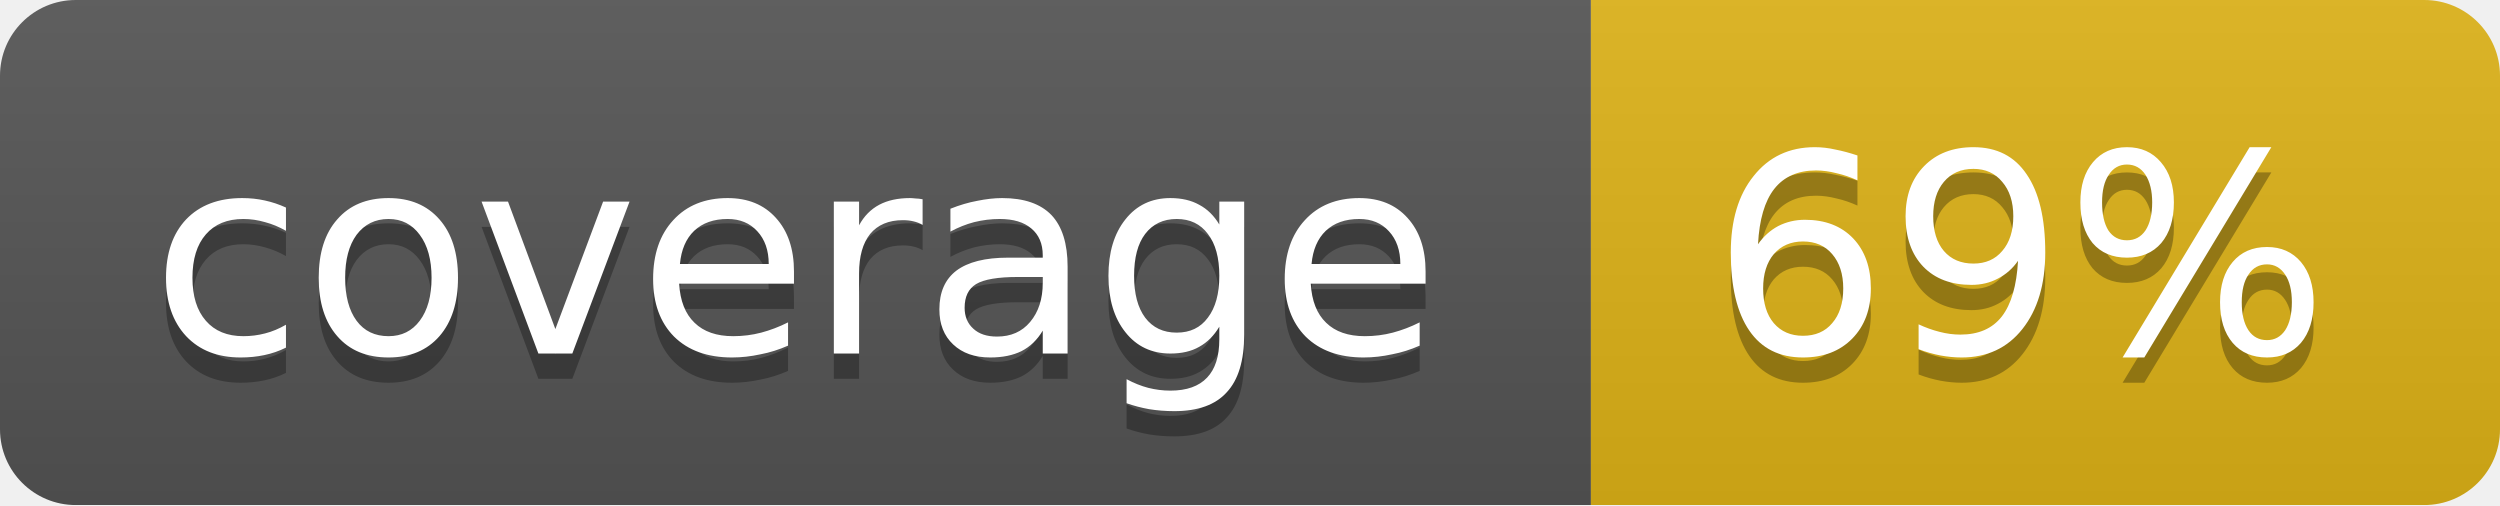
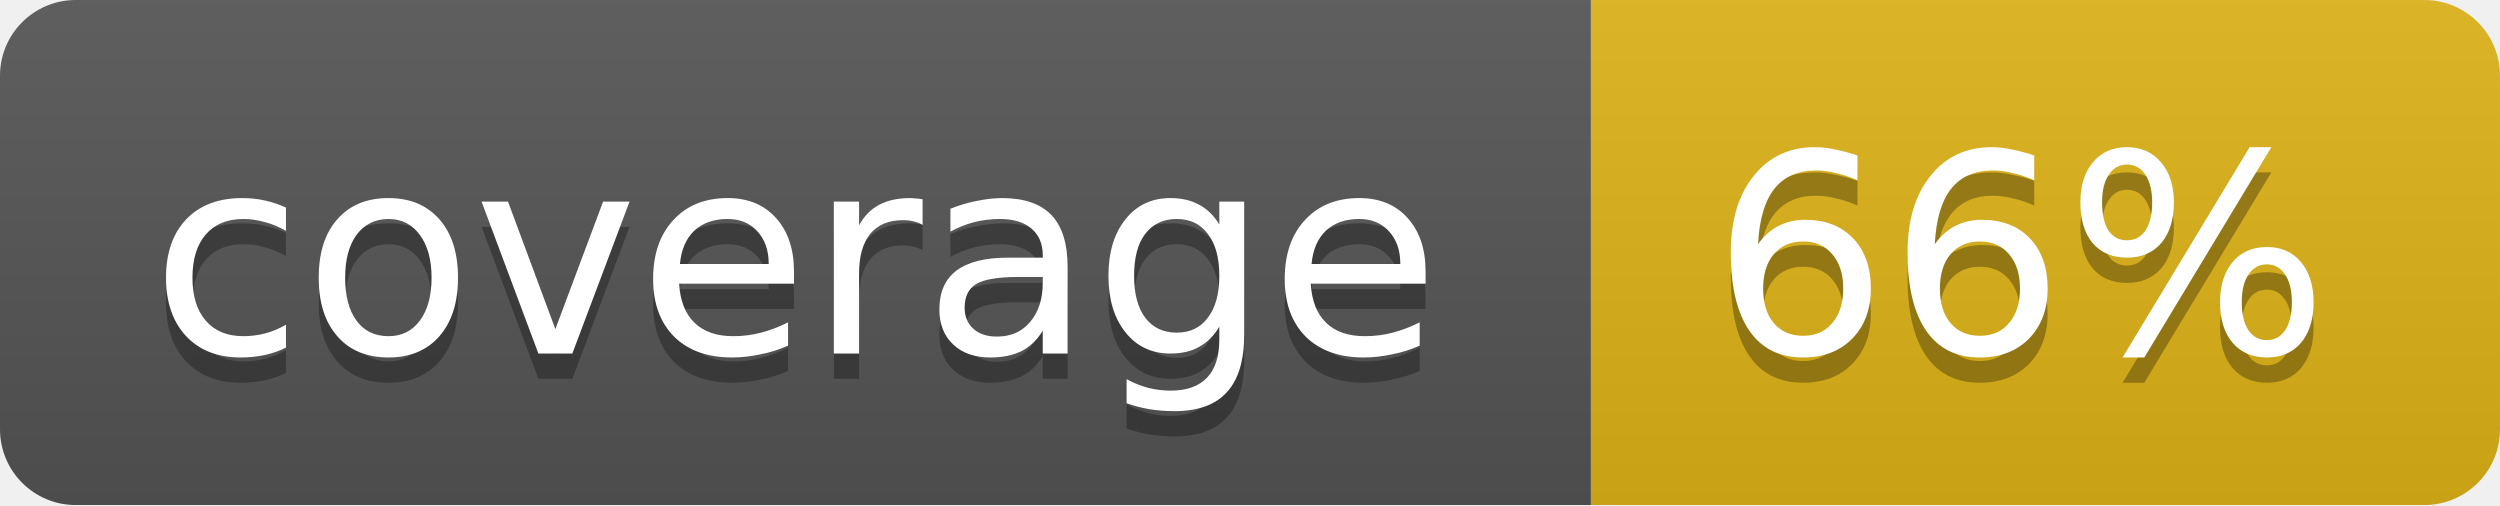
<svg xmlns="http://www.w3.org/2000/svg" width="99" height="20">
  <linearGradient id="b" x2="0" y2="100%">
    <stop offset="0" stop-color="#bbb" stop-opacity=".1" />
    <stop offset="1" stop-opacity=".1" />
  </linearGradient>
  <mask id="a">
    <rect width="99" height="20" rx="3" fill="#fff" />
  </mask>
  <g mask="url(#a)">
    <path fill="#555" d="M0 0h63v20H0z" />
    <path fill="#dfb317" d="M63 0h36v20H63z" />
    <path fill="url(#b)" d="M0 0h99v20H0z" />
  </g>
  <g fill="#fff" text-anchor="middle" font-family="DejaVu Sans,Verdana,Geneva,sans-serif" font-size="11">
    <text x="31.5" y="15" fill="#010101" fill-opacity=".3">coverage</text>
    <text x="31.5" y="14">coverage</text>
-     <text x="80" y="15" fill="#010101" fill-opacity=".3">69%</text>
-     <text x="80" y="14">69%</text>
+     <text x="80" y="15" fill="#010101" fill-opacity=".3">66%</text>
+     <text x="80" y="14">66%</text>
  </g>
</svg>
